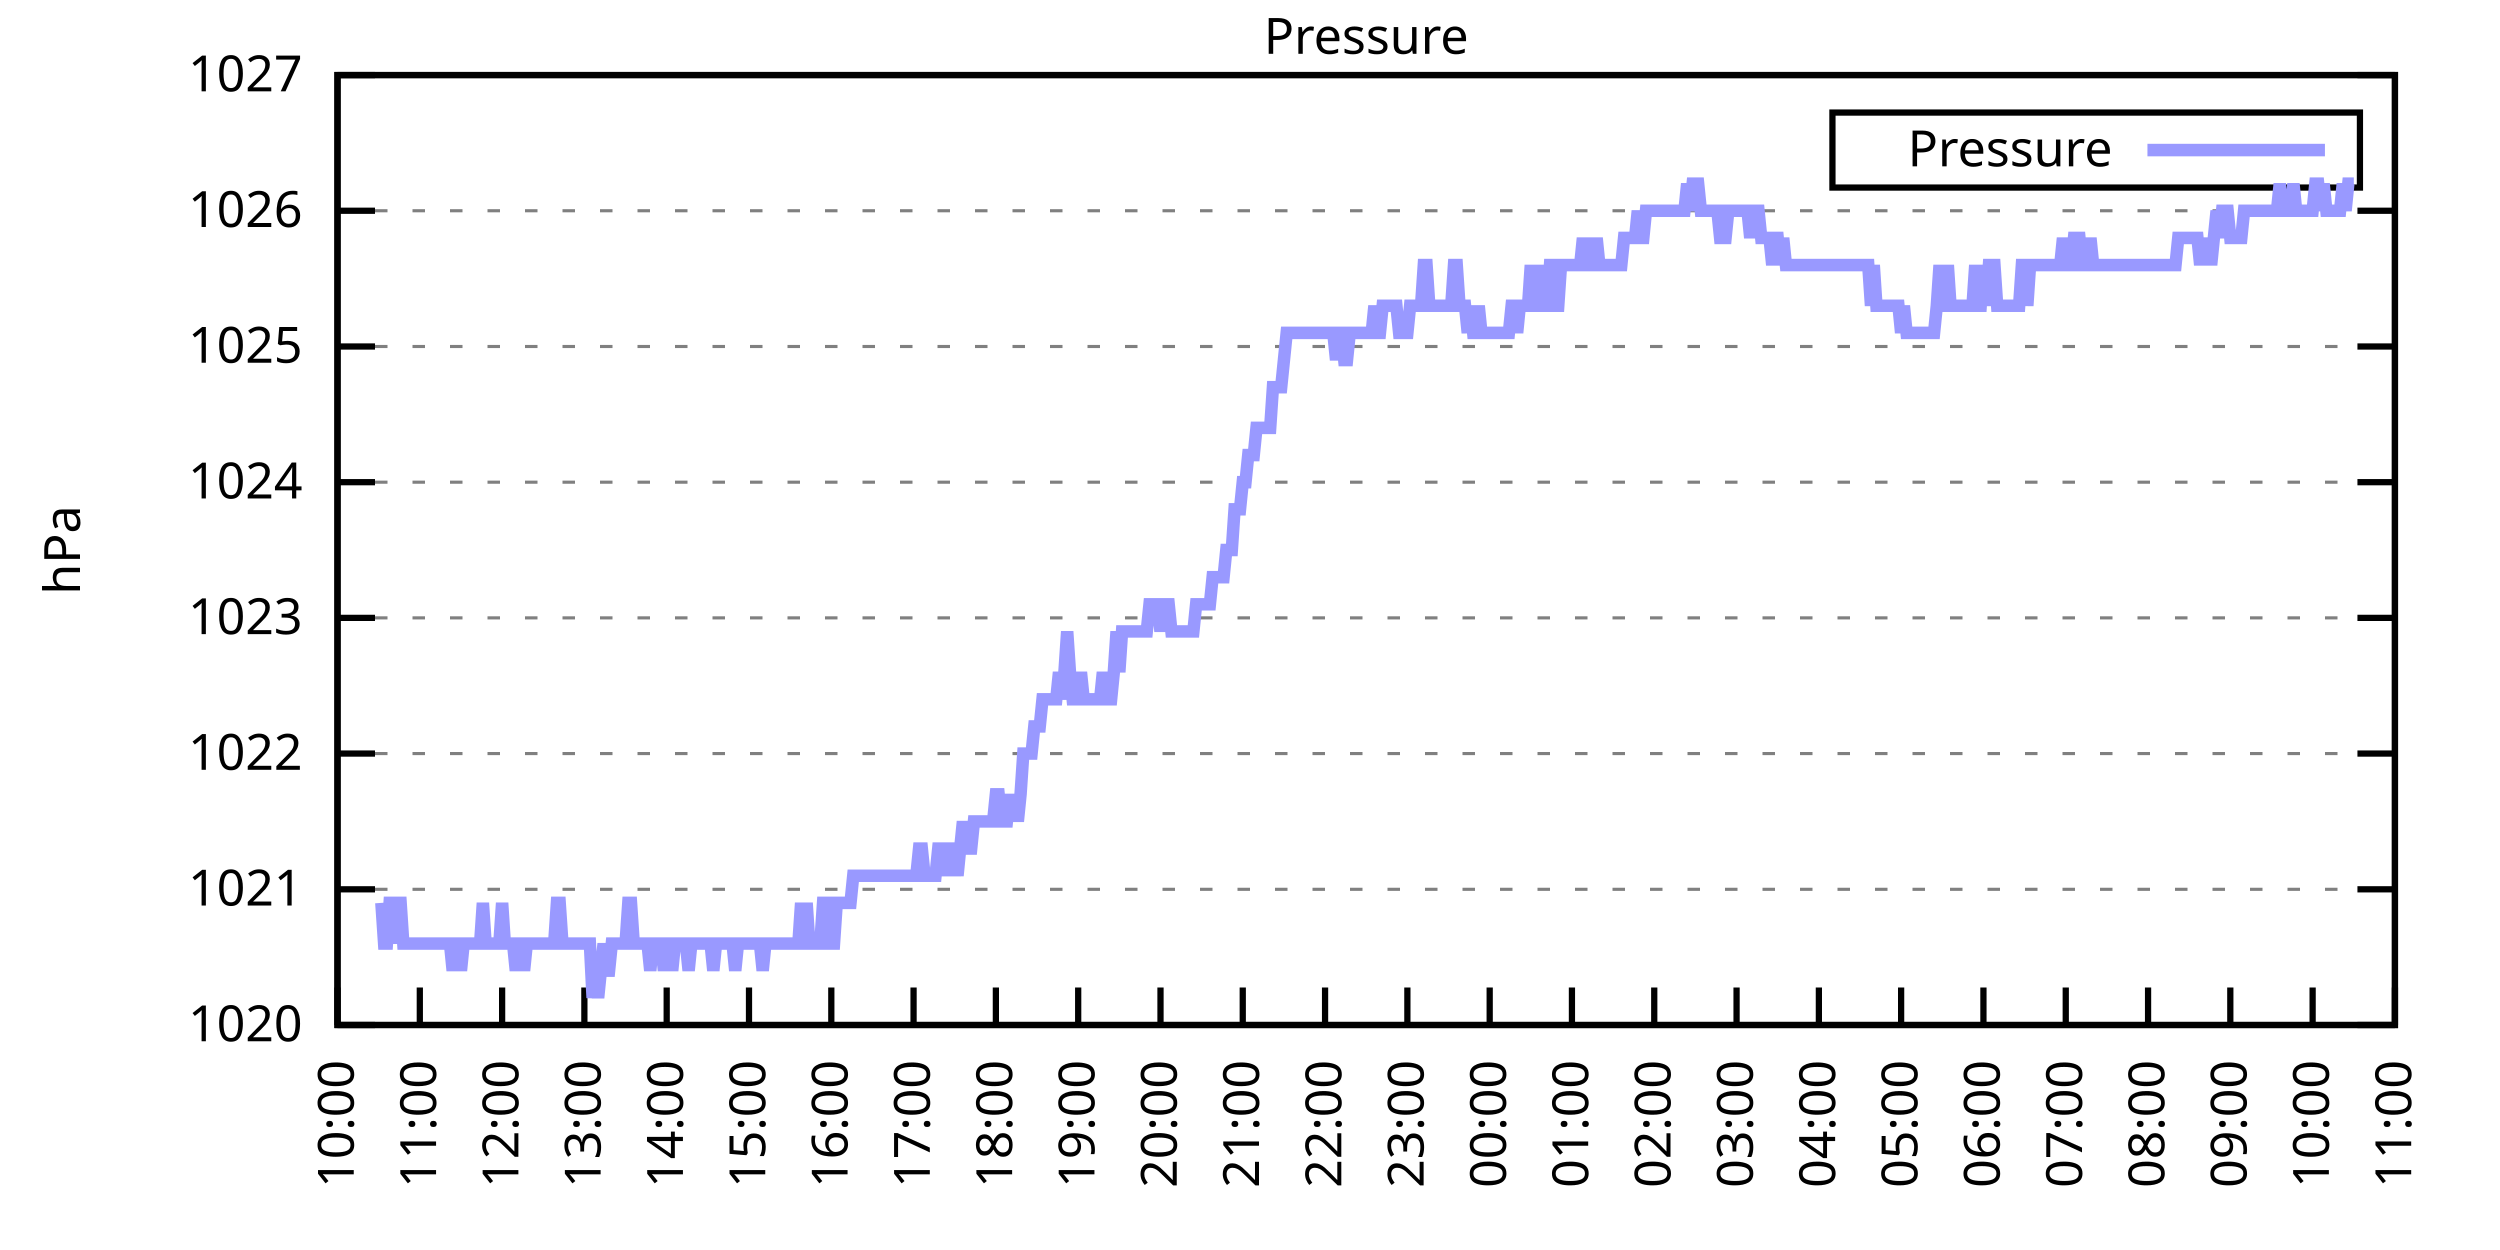
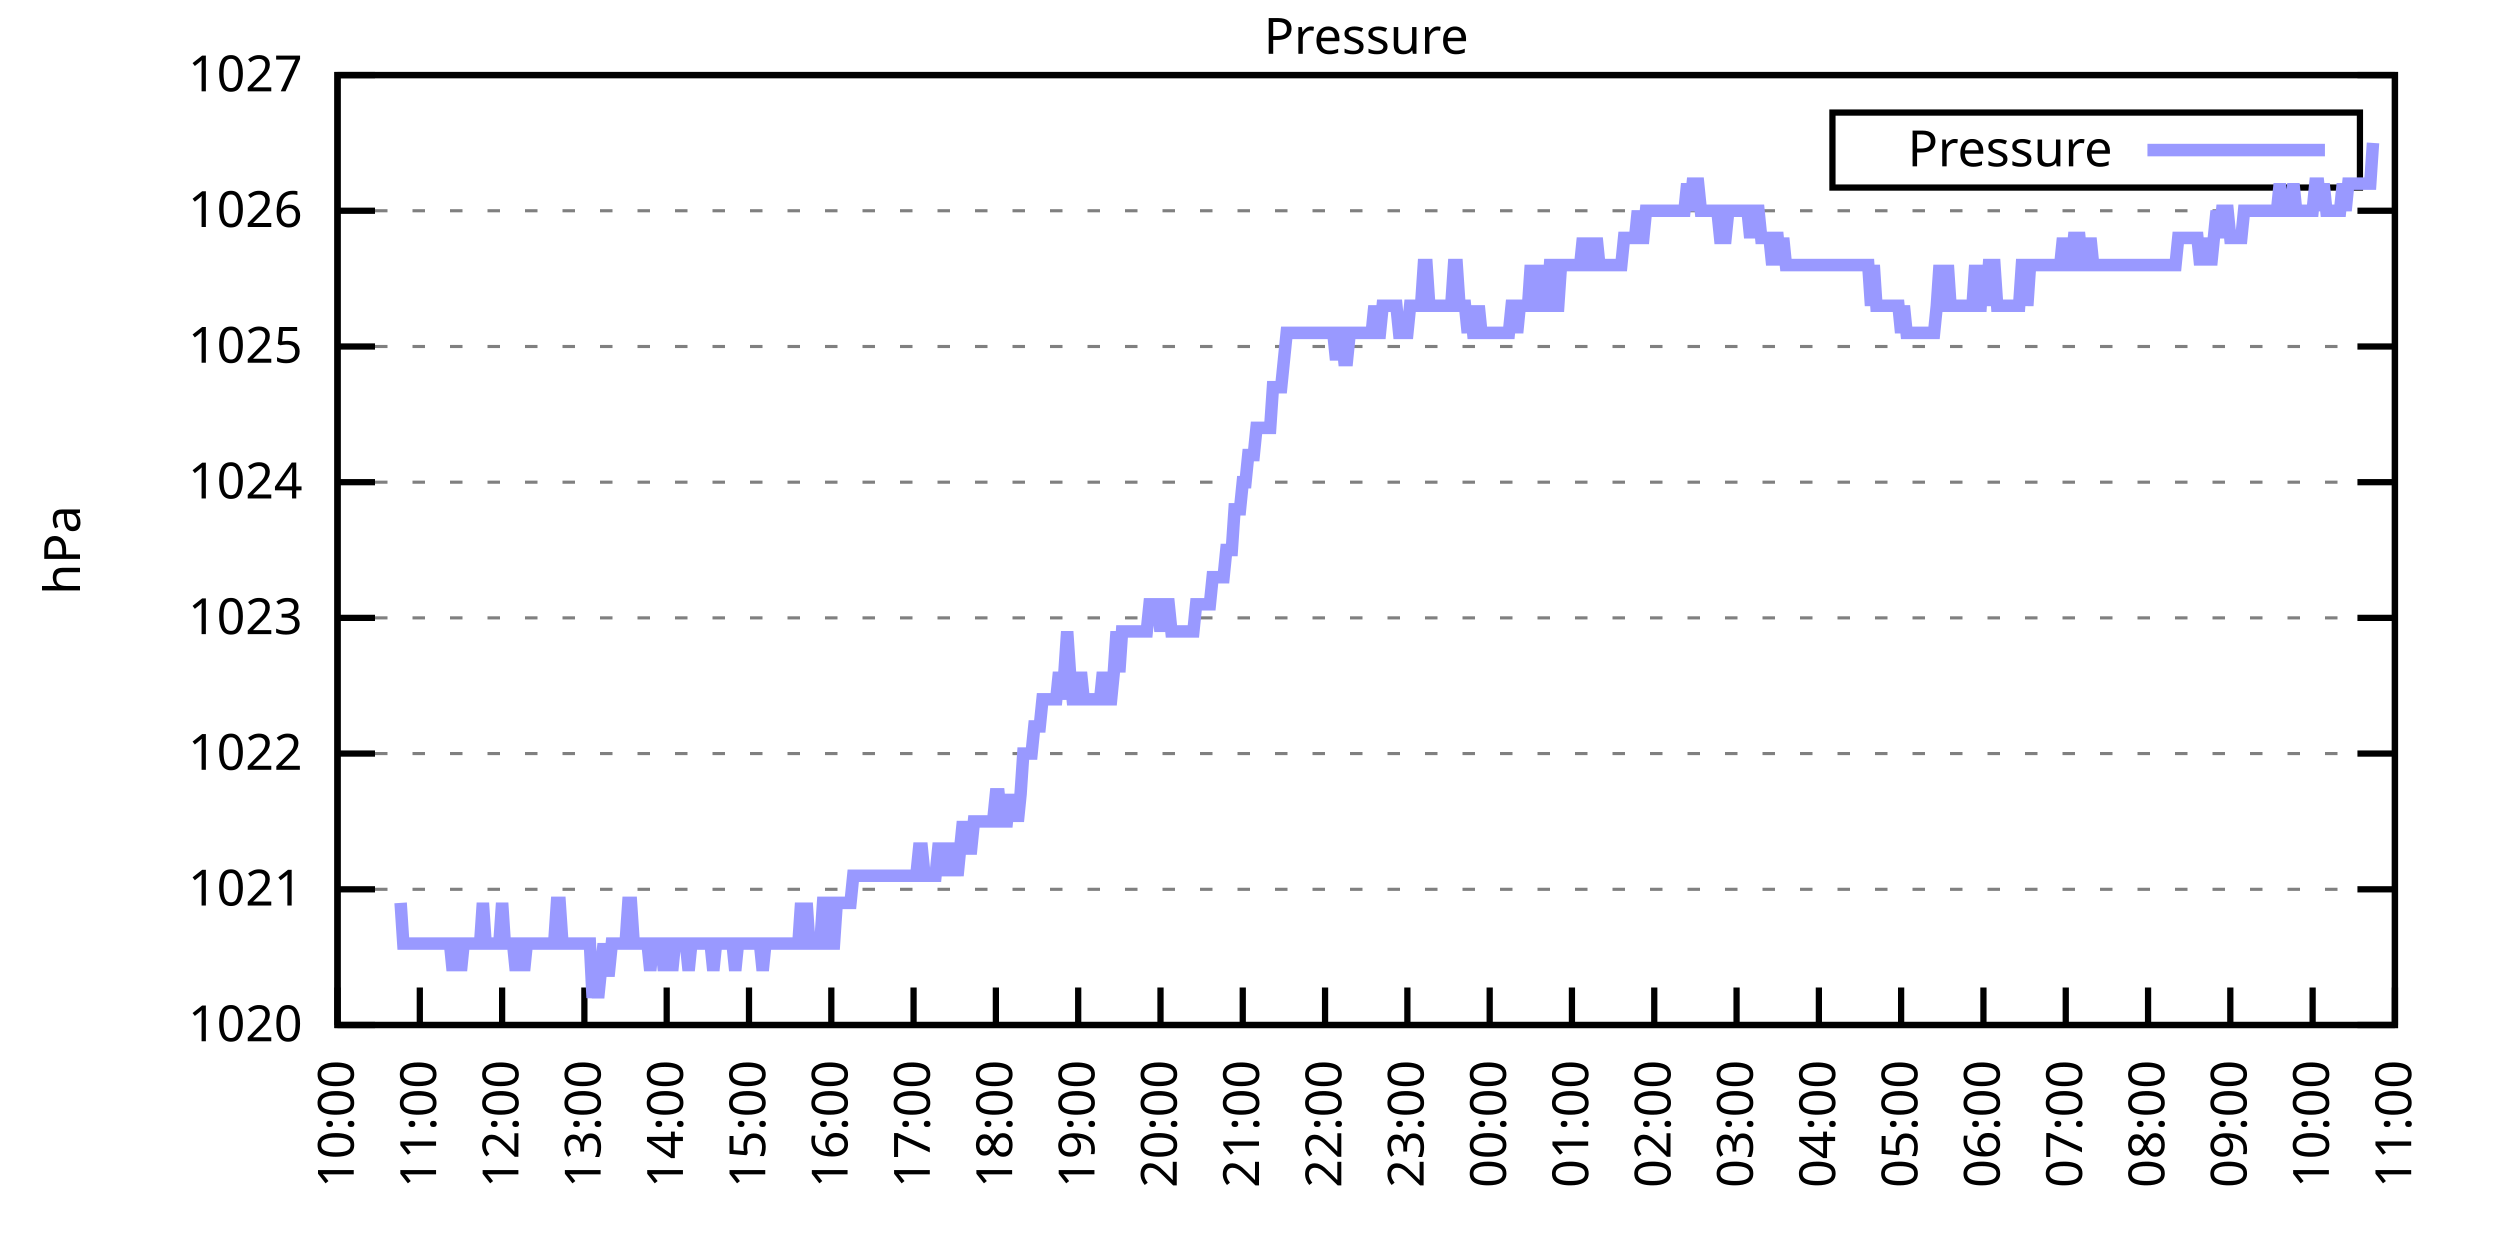
<svg xmlns="http://www.w3.org/2000/svg" xmlns:xlink="http://www.w3.org/1999/xlink" width="400" height="200" viewBox="0 0 400 200">
  <g id="gnuplot_canvas">
    <rect x="0" y="0" width="400" height="200" fill="none" />
    <defs>
      <circle id="gpDot" r="0.5" stroke-width="0.5" stroke="currentColor" />
      <path id="gpPt0" stroke-width="0.333" stroke="currentColor" d="M-1,0 h2 M0,-1 v2" />
      <path id="gpPt1" stroke-width="0.333" stroke="currentColor" d="M-1,-1 L1,1 M1,-1 L-1,1" />
      <path id="gpPt2" stroke-width="0.333" stroke="currentColor" d="M-1,0 L1,0 M0,-1 L0,1 M-1,-1 L1,1 M-1,1 L1,-1" />
      <rect id="gpPt3" stroke-width="0.333" stroke="currentColor" x="-1" y="-1" width="2" height="2" />
      <rect id="gpPt4" stroke-width="0.333" stroke="currentColor" fill="currentColor" x="-1" y="-1" width="2" height="2" />
      <circle id="gpPt5" stroke-width="0.333" stroke="currentColor" cx="0" cy="0" r="1" />
      <use xlink:href="#gpPt5" id="gpPt6" fill="currentColor" stroke="none" />
      <path id="gpPt7" stroke-width="0.333" stroke="currentColor" d="M0,-1.33 L-1.33,0.67 L1.33,0.67 z" />
      <use xlink:href="#gpPt7" id="gpPt8" fill="currentColor" stroke="none" />
      <use xlink:href="#gpPt7" id="gpPt9" stroke="currentColor" transform="rotate(180)" />
      <use xlink:href="#gpPt9" id="gpPt10" fill="currentColor" stroke="none" />
      <use xlink:href="#gpPt3" id="gpPt11" stroke="currentColor" transform="rotate(45)" />
      <use xlink:href="#gpPt11" id="gpPt12" fill="currentColor" stroke="none" />
      <path id="gpPt13" stroke-width="0.333" stroke="currentColor" d="M0,1.330 L1.265,0.411 L0.782,-1.067 L-0.782,-1.076 L-1.265,0.411 z" />
      <use xlink:href="#gpPt13" id="gpPt14" fill="currentColor" stroke="none" />
      <filter id="textbox" filterUnits="objectBoundingBox" x="0" y="0" height="1" width="1">
        <feFlood flood-color="white" flood-opacity="1" result="bgnd" />
        <feComposite in="SourceGraphic" in2="bgnd" operator="atop" />
      </filter>
      <filter id="greybox" filterUnits="objectBoundingBox" x="0" y="0" height="1" width="1">
        <feFlood flood-color="lightgrey" flood-opacity="1" result="grey" />
        <feComposite in="SourceGraphic" in2="grey" operator="atop" />
      </filter>
    </defs>
    <g fill="none" color="white" stroke="currentColor" stroke-width="1.00" stroke-linecap="butt" stroke-linejoin="miter">
</g>
    <g fill="none" color="black" stroke="currentColor" stroke-width="1.00" stroke-linecap="butt" stroke-linejoin="miter">
      <g stroke="none" shape-rendering="crispEdges">
        <polygon fill="rgb(255, 255, 255)" points="54.00,164.00 383.18,164.00 383.18,12.02 54.00,12.02 " />
      </g>
    </g>
    <g fill="none" color="black" stroke="currentColor" stroke-width="1.00" stroke-linecap="butt" stroke-linejoin="miter">
</g>
    <g fill="none" color="black" stroke="black" stroke-width="0.50" stroke-linecap="butt" stroke-linejoin="miter">
</g>
    <g fill="none" color="gray" stroke="currentColor" stroke-width="0.50" stroke-linecap="butt" stroke-linejoin="miter">
      <path stroke="gray" stroke-dasharray="2,4" class="gridline" d="M54.00,164.00 L383.19,164.00  " />
    </g>
    <g fill="none" color="gray" stroke="gray" stroke-width="1.00" stroke-linecap="butt" stroke-linejoin="miter">
</g>
    <g fill="none" color="black" stroke="currentColor" stroke-width="1.00" stroke-linecap="butt" stroke-linejoin="miter">
      <path stroke="black" d="M54.00,164.00 L60.00,164.00 M383.19,164.00 L377.19,164.00  " />
      <g transform="translate(48.40,166.60)" stroke="none" fill="black" font-family="Sans" font-size="8.00" text-anchor="end">
        <text>
          <tspan font-family="Sans"> 1020</tspan>
        </text>
      </g>
    </g>
    <g fill="none" color="black" stroke="currentColor" stroke-width="1.00" stroke-linecap="butt" stroke-linejoin="miter">
</g>
    <g fill="none" color="black" stroke="black" stroke-width="0.50" stroke-linecap="butt" stroke-linejoin="miter">
</g>
    <g fill="none" color="gray" stroke="currentColor" stroke-width="0.50" stroke-linecap="butt" stroke-linejoin="miter">
      <path stroke="gray" stroke-dasharray="2,4" class="gridline" d="M54.00,142.29 L383.19,142.29  " />
    </g>
    <g fill="none" color="gray" stroke="gray" stroke-width="1.00" stroke-linecap="butt" stroke-linejoin="miter">
</g>
    <g fill="none" color="black" stroke="currentColor" stroke-width="1.00" stroke-linecap="butt" stroke-linejoin="miter">
      <path stroke="black" d="M54.00,142.29 L60.00,142.29 M383.19,142.29 L377.19,142.29  " />
      <g transform="translate(48.40,144.89)" stroke="none" fill="black" font-family="Sans" font-size="8.00" text-anchor="end">
        <text>
          <tspan font-family="Sans"> 1021</tspan>
        </text>
      </g>
    </g>
    <g fill="none" color="black" stroke="currentColor" stroke-width="1.00" stroke-linecap="butt" stroke-linejoin="miter">
</g>
    <g fill="none" color="black" stroke="black" stroke-width="0.50" stroke-linecap="butt" stroke-linejoin="miter">
</g>
    <g fill="none" color="gray" stroke="currentColor" stroke-width="0.50" stroke-linecap="butt" stroke-linejoin="miter">
      <path stroke="gray" stroke-dasharray="2,4" class="gridline" d="M54.00,120.57 L383.19,120.57  " />
    </g>
    <g fill="none" color="gray" stroke="gray" stroke-width="1.00" stroke-linecap="butt" stroke-linejoin="miter">
</g>
    <g fill="none" color="black" stroke="currentColor" stroke-width="1.00" stroke-linecap="butt" stroke-linejoin="miter">
      <path stroke="black" d="M54.00,120.57 L60.00,120.57 M383.19,120.57 L377.19,120.57  " />
      <g transform="translate(48.40,123.17)" stroke="none" fill="black" font-family="Sans" font-size="8.00" text-anchor="end">
        <text>
          <tspan font-family="Sans"> 1022</tspan>
        </text>
      </g>
    </g>
    <g fill="none" color="black" stroke="currentColor" stroke-width="1.00" stroke-linecap="butt" stroke-linejoin="miter">
</g>
    <g fill="none" color="black" stroke="black" stroke-width="0.50" stroke-linecap="butt" stroke-linejoin="miter">
</g>
    <g fill="none" color="gray" stroke="currentColor" stroke-width="0.50" stroke-linecap="butt" stroke-linejoin="miter">
      <path stroke="gray" stroke-dasharray="2,4" class="gridline" d="M54.00,98.86 L383.19,98.86  " />
    </g>
    <g fill="none" color="gray" stroke="gray" stroke-width="1.00" stroke-linecap="butt" stroke-linejoin="miter">
</g>
    <g fill="none" color="black" stroke="currentColor" stroke-width="1.00" stroke-linecap="butt" stroke-linejoin="miter">
      <path stroke="black" d="M54.00,98.86 L60.00,98.86 M383.19,98.86 L377.19,98.86  " />
      <g transform="translate(48.40,101.46)" stroke="none" fill="black" font-family="Sans" font-size="8.00" text-anchor="end">
        <text>
          <tspan font-family="Sans"> 1023</tspan>
        </text>
      </g>
    </g>
    <g fill="none" color="black" stroke="currentColor" stroke-width="1.00" stroke-linecap="butt" stroke-linejoin="miter">
</g>
    <g fill="none" color="black" stroke="black" stroke-width="0.50" stroke-linecap="butt" stroke-linejoin="miter">
</g>
    <g fill="none" color="gray" stroke="currentColor" stroke-width="0.50" stroke-linecap="butt" stroke-linejoin="miter">
      <path stroke="gray" stroke-dasharray="2,4" class="gridline" d="M54.00,77.15 L383.19,77.15  " />
    </g>
    <g fill="none" color="gray" stroke="gray" stroke-width="1.00" stroke-linecap="butt" stroke-linejoin="miter">
</g>
    <g fill="none" color="black" stroke="currentColor" stroke-width="1.00" stroke-linecap="butt" stroke-linejoin="miter">
      <path stroke="black" d="M54.00,77.15 L60.00,77.15 M383.19,77.15 L377.19,77.15  " />
      <g transform="translate(48.40,79.75)" stroke="none" fill="black" font-family="Sans" font-size="8.00" text-anchor="end">
        <text>
          <tspan font-family="Sans"> 1024</tspan>
        </text>
      </g>
    </g>
    <g fill="none" color="black" stroke="currentColor" stroke-width="1.00" stroke-linecap="butt" stroke-linejoin="miter">
</g>
    <g fill="none" color="black" stroke="black" stroke-width="0.50" stroke-linecap="butt" stroke-linejoin="miter">
</g>
    <g fill="none" color="gray" stroke="currentColor" stroke-width="0.50" stroke-linecap="butt" stroke-linejoin="miter">
      <path stroke="gray" stroke-dasharray="2,4" class="gridline" d="M54.00,55.44 L383.19,55.44  " />
    </g>
    <g fill="none" color="gray" stroke="gray" stroke-width="1.00" stroke-linecap="butt" stroke-linejoin="miter">
</g>
    <g fill="none" color="black" stroke="currentColor" stroke-width="1.00" stroke-linecap="butt" stroke-linejoin="miter">
      <path stroke="black" d="M54.00,55.44 L60.00,55.44 M383.19,55.44 L377.19,55.44  " />
      <g transform="translate(48.40,58.04)" stroke="none" fill="black" font-family="Sans" font-size="8.00" text-anchor="end">
        <text>
          <tspan font-family="Sans"> 1025</tspan>
        </text>
      </g>
    </g>
    <g fill="none" color="black" stroke="currentColor" stroke-width="1.00" stroke-linecap="butt" stroke-linejoin="miter">
</g>
    <g fill="none" color="black" stroke="black" stroke-width="0.50" stroke-linecap="butt" stroke-linejoin="miter">
</g>
    <g fill="none" color="gray" stroke="currentColor" stroke-width="0.50" stroke-linecap="butt" stroke-linejoin="miter">
      <path stroke="gray" stroke-dasharray="2,4" class="gridline" d="M54.00,33.72 L383.19,33.72  " />
    </g>
    <g fill="none" color="gray" stroke="gray" stroke-width="1.00" stroke-linecap="butt" stroke-linejoin="miter">
</g>
    <g fill="none" color="black" stroke="currentColor" stroke-width="1.00" stroke-linecap="butt" stroke-linejoin="miter">
      <path stroke="black" d="M54.00,33.72 L60.00,33.72 M383.19,33.72 L377.19,33.72  " />
      <g transform="translate(48.40,36.32)" stroke="none" fill="black" font-family="Sans" font-size="8.00" text-anchor="end">
        <text>
          <tspan font-family="Sans"> 1026</tspan>
        </text>
      </g>
    </g>
    <g fill="none" color="black" stroke="currentColor" stroke-width="1.00" stroke-linecap="butt" stroke-linejoin="miter">
</g>
    <g fill="none" color="black" stroke="black" stroke-width="0.50" stroke-linecap="butt" stroke-linejoin="miter">
</g>
    <g fill="none" color="gray" stroke="currentColor" stroke-width="0.50" stroke-linecap="butt" stroke-linejoin="miter">
      <path stroke="gray" stroke-dasharray="2,4" class="gridline" d="M54.00,12.01 L383.19,12.01  " />
    </g>
    <g fill="none" color="gray" stroke="gray" stroke-width="1.00" stroke-linecap="butt" stroke-linejoin="miter">
</g>
    <g fill="none" color="black" stroke="currentColor" stroke-width="1.00" stroke-linecap="butt" stroke-linejoin="miter">
      <path stroke="black" d="M54.00,12.01 L60.00,12.01 M383.19,12.01 L377.19,12.01  " />
      <g transform="translate(48.40,14.61)" stroke="none" fill="black" font-family="Sans" font-size="8.00" text-anchor="end">
        <text>
          <tspan font-family="Sans"> 1027</tspan>
        </text>
      </g>
    </g>
    <g fill="none" color="black" stroke="currentColor" stroke-width="1.00" stroke-linecap="butt" stroke-linejoin="miter">
      <path stroke="black" d="M54.00,164.00 L54.00,158.00  " />
      <g transform="translate(56.60,169.60) rotate(270.00)" stroke="none" fill="black" font-family="Sans" font-size="8.00" text-anchor="end">
        <text>
          <tspan font-family="Sans">10:00</tspan>
        </text>
      </g>
    </g>
    <g fill="none" color="black" stroke="currentColor" stroke-width="1.00" stroke-linecap="butt" stroke-linejoin="miter">
      <path stroke="black" d="M67.17,164.00 L67.17,158.00  " />
      <g transform="translate(69.77,169.60) rotate(270.00)" stroke="none" fill="black" font-family="Sans" font-size="8.00" text-anchor="end">
        <text>
          <tspan font-family="Sans">11:00</tspan>
        </text>
      </g>
    </g>
    <g fill="none" color="black" stroke="currentColor" stroke-width="1.00" stroke-linecap="butt" stroke-linejoin="miter">
      <path stroke="black" d="M80.34,164.00 L80.34,158.00  " />
      <g transform="translate(82.94,169.60) rotate(270.00)" stroke="none" fill="black" font-family="Sans" font-size="8.00" text-anchor="end">
        <text>
          <tspan font-family="Sans">12:00</tspan>
        </text>
      </g>
    </g>
    <g fill="none" color="black" stroke="currentColor" stroke-width="1.00" stroke-linecap="butt" stroke-linejoin="miter">
      <path stroke="black" d="M93.50,164.00 L93.50,158.00  " />
      <g transform="translate(96.10,169.60) rotate(270.00)" stroke="none" fill="black" font-family="Sans" font-size="8.00" text-anchor="end">
        <text>
          <tspan font-family="Sans">13:00</tspan>
        </text>
      </g>
    </g>
    <g fill="none" color="black" stroke="currentColor" stroke-width="1.00" stroke-linecap="butt" stroke-linejoin="miter">
      <path stroke="black" d="M106.67,164.00 L106.67,158.00  " />
      <g transform="translate(109.27,169.60) rotate(270.00)" stroke="none" fill="black" font-family="Sans" font-size="8.00" text-anchor="end">
        <text>
          <tspan font-family="Sans">14:00</tspan>
        </text>
      </g>
    </g>
    <g fill="none" color="black" stroke="currentColor" stroke-width="1.00" stroke-linecap="butt" stroke-linejoin="miter">
      <path stroke="black" d="M119.84,164.00 L119.84,158.00  " />
      <g transform="translate(122.44,169.60) rotate(270.00)" stroke="none" fill="black" font-family="Sans" font-size="8.00" text-anchor="end">
        <text>
          <tspan font-family="Sans">15:00</tspan>
        </text>
      </g>
    </g>
    <g fill="none" color="black" stroke="currentColor" stroke-width="1.00" stroke-linecap="butt" stroke-linejoin="miter">
      <path stroke="black" d="M133.01,164.00 L133.01,158.00  " />
      <g transform="translate(135.61,169.60) rotate(270.00)" stroke="none" fill="black" font-family="Sans" font-size="8.00" text-anchor="end">
        <text>
          <tspan font-family="Sans">16:00</tspan>
        </text>
      </g>
    </g>
    <g fill="none" color="black" stroke="currentColor" stroke-width="1.00" stroke-linecap="butt" stroke-linejoin="miter">
      <path stroke="black" d="M146.17,164.00 L146.17,158.00  " />
      <g transform="translate(148.77,169.60) rotate(270.00)" stroke="none" fill="black" font-family="Sans" font-size="8.00" text-anchor="end">
        <text>
          <tspan font-family="Sans">17:00</tspan>
        </text>
      </g>
    </g>
    <g fill="none" color="black" stroke="currentColor" stroke-width="1.00" stroke-linecap="butt" stroke-linejoin="miter">
      <path stroke="black" d="M159.34,164.00 L159.34,158.00  " />
      <g transform="translate(161.94,169.60) rotate(270.00)" stroke="none" fill="black" font-family="Sans" font-size="8.00" text-anchor="end">
        <text>
          <tspan font-family="Sans">18:00</tspan>
        </text>
      </g>
    </g>
    <g fill="none" color="black" stroke="currentColor" stroke-width="1.00" stroke-linecap="butt" stroke-linejoin="miter">
      <path stroke="black" d="M172.51,164.00 L172.51,158.00  " />
      <g transform="translate(175.11,169.60) rotate(270.00)" stroke="none" fill="black" font-family="Sans" font-size="8.00" text-anchor="end">
        <text>
          <tspan font-family="Sans">19:00</tspan>
        </text>
      </g>
    </g>
    <g fill="none" color="black" stroke="currentColor" stroke-width="1.00" stroke-linecap="butt" stroke-linejoin="miter">
      <path stroke="black" d="M185.68,164.00 L185.68,158.00  " />
      <g transform="translate(188.28,169.60) rotate(270.00)" stroke="none" fill="black" font-family="Sans" font-size="8.00" text-anchor="end">
        <text>
          <tspan font-family="Sans">20:00</tspan>
        </text>
      </g>
    </g>
    <g fill="none" color="black" stroke="currentColor" stroke-width="1.00" stroke-linecap="butt" stroke-linejoin="miter">
      <path stroke="black" d="M198.84,164.00 L198.84,158.00  " />
      <g transform="translate(201.44,169.60) rotate(270.00)" stroke="none" fill="black" font-family="Sans" font-size="8.00" text-anchor="end">
        <text>
          <tspan font-family="Sans">21:00</tspan>
        </text>
      </g>
    </g>
    <g fill="none" color="black" stroke="currentColor" stroke-width="1.00" stroke-linecap="butt" stroke-linejoin="miter">
      <path stroke="black" d="M212.01,164.00 L212.01,158.00  " />
      <g transform="translate(214.61,169.60) rotate(270.00)" stroke="none" fill="black" font-family="Sans" font-size="8.00" text-anchor="end">
        <text>
          <tspan font-family="Sans">22:00</tspan>
        </text>
      </g>
    </g>
    <g fill="none" color="black" stroke="currentColor" stroke-width="1.00" stroke-linecap="butt" stroke-linejoin="miter">
      <path stroke="black" d="M225.18,164.00 L225.18,158.00  " />
      <g transform="translate(227.78,169.60) rotate(270.00)" stroke="none" fill="black" font-family="Sans" font-size="8.00" text-anchor="end">
        <text>
          <tspan font-family="Sans">23:00</tspan>
        </text>
      </g>
    </g>
    <g fill="none" color="black" stroke="currentColor" stroke-width="1.00" stroke-linecap="butt" stroke-linejoin="miter">
      <path stroke="black" d="M238.35,164.00 L238.35,158.00  " />
      <g transform="translate(240.95,169.60) rotate(270.00)" stroke="none" fill="black" font-family="Sans" font-size="8.00" text-anchor="end">
        <text>
          <tspan font-family="Sans">00:00</tspan>
        </text>
      </g>
    </g>
    <g fill="none" color="black" stroke="currentColor" stroke-width="1.00" stroke-linecap="butt" stroke-linejoin="miter">
      <path stroke="black" d="M251.51,164.00 L251.51,158.00  " />
      <g transform="translate(254.11,169.60) rotate(270.00)" stroke="none" fill="black" font-family="Sans" font-size="8.00" text-anchor="end">
        <text>
          <tspan font-family="Sans">01:00</tspan>
        </text>
      </g>
    </g>
    <g fill="none" color="black" stroke="currentColor" stroke-width="1.00" stroke-linecap="butt" stroke-linejoin="miter">
      <path stroke="black" d="M264.68,164.00 L264.68,158.00  " />
      <g transform="translate(267.28,169.60) rotate(270.00)" stroke="none" fill="black" font-family="Sans" font-size="8.00" text-anchor="end">
        <text>
          <tspan font-family="Sans">02:00</tspan>
        </text>
      </g>
    </g>
    <g fill="none" color="black" stroke="currentColor" stroke-width="1.00" stroke-linecap="butt" stroke-linejoin="miter">
      <path stroke="black" d="M277.85,164.00 L277.85,158.00  " />
      <g transform="translate(280.45,169.60) rotate(270.00)" stroke="none" fill="black" font-family="Sans" font-size="8.00" text-anchor="end">
        <text>
          <tspan font-family="Sans">03:00</tspan>
        </text>
      </g>
    </g>
    <g fill="none" color="black" stroke="currentColor" stroke-width="1.00" stroke-linecap="butt" stroke-linejoin="miter">
      <path stroke="black" d="M291.02,164.00 L291.02,158.00  " />
      <g transform="translate(293.62,169.60) rotate(270.00)" stroke="none" fill="black" font-family="Sans" font-size="8.00" text-anchor="end">
        <text>
          <tspan font-family="Sans">04:00</tspan>
        </text>
      </g>
    </g>
    <g fill="none" color="black" stroke="currentColor" stroke-width="1.00" stroke-linecap="butt" stroke-linejoin="miter">
      <path stroke="black" d="M304.18,164.00 L304.18,158.00  " />
      <g transform="translate(306.78,169.60) rotate(270.00)" stroke="none" fill="black" font-family="Sans" font-size="8.00" text-anchor="end">
        <text>
          <tspan font-family="Sans">05:00</tspan>
        </text>
      </g>
    </g>
    <g fill="none" color="black" stroke="currentColor" stroke-width="1.00" stroke-linecap="butt" stroke-linejoin="miter">
      <path stroke="black" d="M317.35,164.00 L317.35,158.00  " />
      <g transform="translate(319.95,169.60) rotate(270.00)" stroke="none" fill="black" font-family="Sans" font-size="8.00" text-anchor="end">
        <text>
          <tspan font-family="Sans">06:00</tspan>
        </text>
      </g>
    </g>
    <g fill="none" color="black" stroke="currentColor" stroke-width="1.00" stroke-linecap="butt" stroke-linejoin="miter">
      <path stroke="black" d="M330.52,164.00 L330.52,158.00  " />
      <g transform="translate(333.12,169.60) rotate(270.00)" stroke="none" fill="black" font-family="Sans" font-size="8.00" text-anchor="end">
        <text>
          <tspan font-family="Sans">07:00</tspan>
        </text>
      </g>
    </g>
    <g fill="none" color="black" stroke="currentColor" stroke-width="1.00" stroke-linecap="butt" stroke-linejoin="miter">
      <path stroke="black" d="M343.69,164.00 L343.69,158.00  " />
      <g transform="translate(346.29,169.60) rotate(270.00)" stroke="none" fill="black" font-family="Sans" font-size="8.00" text-anchor="end">
        <text>
          <tspan font-family="Sans">08:00</tspan>
        </text>
      </g>
    </g>
    <g fill="none" color="black" stroke="currentColor" stroke-width="1.00" stroke-linecap="butt" stroke-linejoin="miter">
      <path stroke="black" d="M356.85,164.00 L356.85,158.00  " />
      <g transform="translate(359.45,169.60) rotate(270.00)" stroke="none" fill="black" font-family="Sans" font-size="8.00" text-anchor="end">
        <text>
          <tspan font-family="Sans">09:00</tspan>
        </text>
      </g>
    </g>
    <g fill="none" color="black" stroke="currentColor" stroke-width="1.00" stroke-linecap="butt" stroke-linejoin="miter">
      <path stroke="black" d="M370.02,164.00 L370.02,158.00  " />
      <g transform="translate(372.62,169.60) rotate(270.00)" stroke="none" fill="black" font-family="Sans" font-size="8.00" text-anchor="end">
        <text>
          <tspan font-family="Sans">10:00</tspan>
        </text>
      </g>
    </g>
    <g fill="none" color="black" stroke="currentColor" stroke-width="1.00" stroke-linecap="butt" stroke-linejoin="miter">
      <path stroke="black" d="M383.19,164.00 L383.19,158.00  " />
      <g transform="translate(385.79,169.60) rotate(270.00)" stroke="none" fill="black" font-family="Sans" font-size="8.00" text-anchor="end">
        <text>
          <tspan font-family="Sans">11:00</tspan>
        </text>
      </g>
    </g>
    <g fill="none" color="black" stroke="currentColor" stroke-width="1.00" stroke-linecap="butt" stroke-linejoin="miter">
</g>
    <g fill="none" color="black" stroke="currentColor" stroke-width="1.00" stroke-linecap="butt" stroke-linejoin="miter">
      <path stroke="black" d="M54.00,12.01 L54.00,164.00 L383.19,164.00 L383.19,12.01 L54.00,12.01 Z  " />
    </g>
    <g fill="none" color="black" stroke="currentColor" stroke-width="1.00" stroke-linecap="butt" stroke-linejoin="miter">
</g>
    <g fill="none" color="black" stroke="currentColor" stroke-width="1.00" stroke-linecap="butt" stroke-linejoin="miter">
      <path stroke="black" d="M293.19,30.01 L293.19,18.01 L377.59,18.01 L377.59,30.01 L293.19,30.01 Z  " />
    </g>
    <g id="Pressure_plot_1">
      <g fill="none" color="white" stroke="black" stroke-width="2.00" stroke-linecap="butt" stroke-linejoin="miter">
</g>
      <g fill="none" color="black" stroke="currentColor" stroke-width="2.00" stroke-linecap="butt" stroke-linejoin="miter">
        <g transform="translate(337.99,26.61)" stroke="none" fill="black" font-family="Sans" font-size="8.00" text-anchor="end">
          <text>
            <tspan font-family="Sans">Pressure</tspan>
          </text>
        </g>
      </g>
      <g fill="none" color="black" stroke="currentColor" stroke-width="2.00" stroke-linecap="butt" stroke-linejoin="miter">
-         <path stroke="rgb(153, 153, 255)" d="M343.59,24.01 L371.99,24.01 M61.02,144.46 L61.46,150.97 L61.90,150.97 L62.34,144.46 L62.78,144.46 L63.22,150.97   L63.66,144.46 L64.10,144.46 L64.53,150.97 L64.97,150.97 L65.41,150.97 L65.85,150.97 L66.29,150.97 L66.73,150.97   L67.17,150.97 L67.61,150.97 L68.05,150.97 L68.48,150.97 L68.92,150.97 L69.36,150.97 L69.80,150.97 L70.24,150.97   L70.68,150.97 L71.12,150.97 L71.56,150.97 L72.00,150.97 L72.43,155.31 L72.87,150.97 L73.31,150.97 L73.75,155.31   L74.19,150.97 L74.63,150.97 L75.07,150.97 L75.51,150.97 L75.95,150.97 L76.38,150.97 L76.82,150.97 L77.26,144.46   L77.70,150.97 L78.14,150.97 L78.58,150.97 L79.02,150.97 L79.46,150.97 L79.90,150.97 L80.34,144.46 L80.77,150.97   L81.21,150.97 L81.65,150.97 L82.09,150.97 L82.53,155.31 L82.97,150.97 L83.41,150.97 L83.85,155.31 L84.29,150.97   L84.72,150.97 L85.16,150.97 L85.60,150.97 L86.04,150.97 L86.48,150.97 L86.92,150.97 L87.36,150.97 L87.80,150.97   L88.24,150.97 L88.67,150.97 L89.11,144.46 L89.55,144.46 L89.99,150.97 L90.43,150.97 L90.87,150.97 L91.31,150.97   L91.75,150.97 L92.19,150.97 L92.62,150.97 L93.06,150.97 L93.50,150.97 L93.94,150.97 L94.38,150.97 L94.82,159.66   L95.26,155.31 L95.70,159.66 L96.14,155.31 L96.58,150.97 L97.01,155.31 L97.45,155.31 L97.89,150.97 L98.33,150.97   L98.77,150.97 L99.21,150.97 L99.65,150.97 L100.09,150.97 L100.53,144.46 L100.96,144.46 L101.40,150.97 L101.84,150.97   L102.28,150.97 L102.72,150.97 L103.16,150.97 L103.60,150.97 L104.04,155.31 L104.48,150.97 L104.91,150.97 L105.35,150.97   L105.79,150.97 L106.23,155.31 L106.67,150.97 L107.11,150.97 L107.55,155.31 L107.99,150.97 L108.43,150.97 L108.87,150.97   L109.30,150.97 L109.74,150.97 L110.18,155.31 L110.62,150.97 L111.06,150.97 L111.50,150.97 L111.94,150.97 L112.38,150.97   L112.82,150.97 L113.25,150.97 L113.69,150.97 L114.13,155.31 L114.57,150.97 L115.01,150.97 L115.45,150.97 L115.89,150.97   L116.33,150.97 L116.77,150.97 L117.20,150.97 L117.64,155.31 L118.08,150.97 L118.52,150.97 L118.96,150.97 L119.40,150.97   L119.84,150.97 L120.28,150.97 L120.72,150.97 L121.15,150.97 L121.59,150.97 L122.03,155.31 L122.47,150.97 L122.91,150.97   L123.35,150.97 L123.79,150.97 L124.23,150.97 L124.67,150.97 L125.11,150.97 L125.54,150.97 L125.98,150.97 L126.42,150.97   L126.86,150.97 L127.30,150.97 L127.74,150.97 L128.18,144.46 L128.62,150.97 L129.06,144.46 L129.49,150.97 L129.93,150.97   L130.37,150.97 L130.81,150.97 L131.25,150.97 L131.69,144.46 L132.13,144.46 L132.57,150.97 L133.01,150.97 L133.44,150.97   L133.88,144.46 L134.32,144.46 L134.76,144.46 L135.20,144.46 L135.64,144.46 L136.08,144.46 L136.52,140.12 L136.96,140.12   L137.39,140.12 L137.83,140.12 L138.27,140.12 L138.71,140.12 L139.15,140.12 L139.59,140.12 L140.03,140.12 L140.47,140.12   L140.91,140.12 L141.35,140.12 L141.78,140.12 L142.22,140.12 L142.66,140.12 L143.10,140.12 L143.54,140.12 L143.98,140.12   L144.42,140.12 L144.86,140.12 L145.30,140.12 L145.73,140.12 L146.17,140.12 L146.61,140.12 L147.05,135.77 L147.49,135.77   L147.93,140.12 L148.37,140.12 L148.81,140.12 L149.25,140.12 L149.68,140.12 L150.12,135.77 L150.56,135.77 L151.00,140.12   L151.44,135.77 L151.88,140.12 L152.32,135.77 L152.76,135.77 L153.20,140.12 L153.63,135.77 L154.07,131.43 L154.51,135.77   L154.95,135.77 L155.39,135.77 L155.83,131.43 L156.27,131.43 L156.71,131.43 L157.15,131.43 L157.59,131.43 L158.02,131.43   L158.46,131.43 L158.90,131.43 L159.34,127.09 L159.78,127.09 L160.22,131.43 L160.66,131.43 L161.10,131.43 L161.54,127.09   L161.97,131.43 L162.41,127.09 L162.85,131.43 L163.29,127.09 L163.73,120.57 L164.17,120.57 L164.61,120.57 L165.05,120.57   L165.49,116.23 L165.92,116.23 L166.36,116.23 L166.80,111.89 L167.24,111.89 L167.68,111.89 L168.12,111.89 L168.56,111.89   L169.00,111.89 L169.44,107.55 L169.87,111.89 L170.31,107.55 L170.75,101.03 L171.19,107.55 L171.63,111.89 L172.07,111.89   L172.51,111.89 L172.95,107.55 L173.39,111.89 L173.83,111.89 L174.26,111.89 L174.70,111.89 L175.14,111.89 L175.58,111.89   L176.02,111.89 L176.46,107.55 L176.90,111.89 L177.34,111.89 L177.78,111.89 L178.21,107.55 L178.65,101.03 L179.09,107.55   L179.53,101.03 L179.97,101.03 L180.41,101.03 L180.85,101.03 L181.29,101.03 L181.73,101.03 L182.16,101.03 L182.60,101.03   L183.04,101.03 L183.48,101.03 L183.92,96.69 L184.36,96.69 L184.80,96.69 L185.24,96.69 L185.68,101.03 L186.11,96.69   L186.55,96.69 L186.99,96.69 L187.43,101.03 L187.87,101.03 L188.31,101.03 L188.75,101.03 L189.19,101.03 L189.63,101.03   L190.07,101.03 L190.50,101.03 L190.94,101.03 L191.38,96.69 L191.82,96.69 L192.26,96.69 L192.70,96.69 L193.14,96.69   L193.58,96.69 L194.02,92.35 L194.45,92.35 L194.89,92.35 L195.33,92.35 L195.77,92.35 L196.21,88.00 L196.65,88.00   L197.09,88.00 L197.53,81.49 L197.97,81.49 L198.40,81.49 L198.84,77.15 L199.28,77.15 L199.72,72.81 L200.16,72.81   L200.60,72.81 L201.04,68.46 L201.48,68.46 L201.92,68.46 L202.35,68.46 L202.79,68.46 L203.23,68.46 L203.67,61.95   L204.11,61.95 L204.55,61.95 L204.99,61.95 L205.43,57.61 L205.87,53.26 L206.31,53.26 L206.74,53.26 L207.18,53.26   L207.62,53.26 L208.06,53.26 L208.50,53.26 L208.94,53.26 L209.38,53.26 L209.82,53.26 L210.26,53.26 L210.69,53.26   L211.13,53.26 L211.57,53.26 L212.01,53.26 L212.45,53.26 L212.89,53.26 L213.33,53.26 L213.77,57.61 L214.21,53.26   L214.64,53.26 L215.08,57.61 L215.52,57.61 L215.96,53.26 L216.40,53.26 L216.84,53.26 L217.28,53.26 L217.72,53.26   L218.16,53.26 L218.60,53.26 L219.03,53.26 L219.47,53.26 L219.91,48.92 L220.35,53.26 L220.79,53.26 L221.23,48.92   L221.67,48.92 L222.11,48.92 L222.55,48.92 L222.98,48.92 L223.42,48.92 L223.86,53.26 L224.30,53.26 L224.74,53.26   L225.18,53.26 L225.62,48.92 L226.06,48.92 L226.50,48.92 L226.93,48.92 L227.37,48.92 L227.81,42.41 L228.25,42.41   L228.69,48.92 L229.13,48.92 L229.57,48.92 L230.01,48.92 L230.45,48.92 L230.88,48.92 L231.32,48.92 L231.76,48.92   L232.20,48.92 L232.64,42.41 L233.08,42.41 L233.52,48.92 L233.96,48.92 L234.40,48.92 L234.84,53.26 L235.27,48.92   L235.71,53.26 L236.15,53.26 L236.59,48.92 L237.03,53.26 L237.47,53.26 L237.91,53.26 L238.35,53.26 L238.79,53.26   L239.22,53.26 L239.66,53.26 L240.10,53.26 L240.54,53.26 L240.98,53.26 L241.42,53.26 L241.86,48.92 L242.30,48.92   L242.74,53.26 L243.17,48.92 L243.61,48.92 L244.05,48.92 L244.49,48.92 L244.93,42.41 L245.37,48.92 L245.81,48.92   L246.25,48.92 L246.69,42.41 L247.12,48.92 L247.56,48.92 L248.00,42.41 L248.44,42.41 L248.88,48.92 L249.32,48.92   L249.76,42.41 L250.20,42.41 L250.64,42.41 L251.08,42.41 L251.51,42.41 L251.95,42.41 L252.39,42.41 L252.83,42.41   L253.27,38.07 L253.71,42.41 L254.15,38.07 L254.59,42.41 L255.03,42.41 L255.46,38.07 L255.90,42.41 L256.34,42.41   L256.78,42.41 L257.22,42.41 L257.66,42.41 L258.10,42.41 L258.54,42.41 L258.98,42.41 L259.41,42.41 L259.85,38.07   L260.29,38.07 L260.73,38.07 L261.17,38.07 L261.61,38.07 L262.05,33.72 L262.49,38.07 L262.93,38.07 L263.36,33.72   L263.80,33.72 L264.24,33.72 L264.68,33.72 L265.12,33.72 L265.56,33.72 L266.00,33.72 L266.44,33.72 L266.88,33.72   L267.32,33.72 L267.75,33.72 L268.19,33.72 L268.63,33.72 L269.07,33.72 L269.51,33.72 L269.95,29.38 L270.39,33.72   L270.83,29.38 L271.27,29.38 L271.70,29.38 L272.14,33.72 L272.58,33.72 L273.02,33.72 L273.46,33.72 L273.90,33.72   L274.34,33.72 L274.78,33.72 L275.22,38.07 L275.65,38.07 L276.09,38.07 L276.53,33.72 L276.97,33.72 L277.41,33.72   L277.85,33.72 L278.29,33.72 L278.73,33.72 L279.17,33.72 L279.60,33.72 L280.04,38.07 L280.48,33.72 L280.92,33.72   L281.36,33.72 L281.80,38.07 L282.24,38.07 L282.68,38.07 L283.12,38.07 L283.56,42.41 L283.99,38.07 L284.43,38.07   L284.87,42.41 L285.31,38.07 L285.75,42.41 L286.19,42.41 L286.63,42.41 L287.07,42.41 L287.51,42.41 L287.94,42.41   L288.38,42.41 L288.82,42.41 L289.26,42.41 L289.70,42.41 L290.14,42.41 L290.58,42.41 L291.02,42.41 L291.46,42.41   L291.89,42.41 L292.33,42.41 L292.77,42.41 L293.21,42.41 L293.65,42.41 L294.09,42.41 L294.53,42.41 L294.97,42.41   L295.41,42.41 L295.84,42.41 L296.28,42.41 L296.72,42.41 L297.16,42.41 L297.60,42.41 L298.04,42.41 L298.48,42.41   L298.92,42.41 L299.36,48.92 L299.80,42.41 L300.23,48.92 L300.67,48.92 L301.11,48.92 L301.55,48.92 L301.99,48.92   L302.43,48.92 L302.87,48.92 L303.31,48.92 L303.75,48.92 L304.18,53.26 L304.62,48.92 L305.06,53.26 L305.50,53.26   L305.94,53.26 L306.38,53.26 L306.82,53.26 L307.26,53.26 L307.70,53.26 L308.13,53.26 L308.57,53.26 L309.01,53.26   L309.45,53.26 L309.89,48.92 L310.33,42.41 L310.77,48.92 L311.21,48.92 L311.65,42.41 L312.08,48.92 L312.52,48.92   L312.96,48.92 L313.40,48.92 L313.84,48.92 L314.28,48.92 L314.72,48.92 L315.16,48.92 L315.60,48.92 L316.04,42.41   L316.47,48.92 L316.91,48.92 L317.35,42.41 L317.79,48.92 L318.23,42.41 L318.67,42.41 L319.11,42.41 L319.55,48.92   L319.99,48.92 L320.42,48.92 L320.86,48.92 L321.30,48.92 L321.74,48.92 L322.18,48.92 L322.62,48.92 L323.06,48.92   L323.50,42.41 L323.94,42.41 L324.37,48.92 L324.81,42.41 L325.25,42.41 L325.69,42.41 L326.13,42.41 L326.57,42.41   L327.01,42.41 L327.45,42.41 L327.89,42.41 L328.33,42.41 L328.76,42.41 L329.20,42.41 L329.64,42.41 L330.08,38.07   L330.52,42.41 L330.96,42.41 L331.40,42.41 L331.84,38.07 L332.28,38.07 L332.71,38.07 L333.15,42.41 L333.59,42.41   L334.03,42.41 L334.47,38.07 L334.91,42.41 L335.35,42.41 L335.79,42.41 L336.23,42.41 L336.66,42.41 L337.10,42.41   L337.54,42.41 L337.98,42.41 L338.42,42.41 L338.86,42.41 L339.30,42.41 L339.74,42.41 L340.18,42.41 L340.61,42.41   L341.05,42.41 L341.49,42.41 L341.93,42.41 L342.37,42.41 L342.81,42.41 L343.25,42.41 L343.69,42.41 L344.13,42.41   L344.57,42.41 L345.00,42.41 L345.44,42.41 L345.88,42.41 L346.32,42.41 L346.76,42.41 L347.20,42.41 L347.64,42.41   L348.08,42.41 L348.52,38.07 L348.95,38.07 L349.39,38.07 L349.83,38.07 L350.27,38.07 L350.71,38.07 L351.15,38.07   L351.59,38.07 L352.03,42.41 L352.47,38.07 L352.90,42.41 L353.34,38.07 L353.78,42.41 L354.22,38.07 L354.66,33.72   L355.10,38.07 L355.54,33.72 L355.98,33.72 L356.42,33.72 L356.85,38.07 L357.29,38.07 L357.73,38.07 L358.17,38.07   L358.61,38.07 L359.05,33.72 L359.49,33.72 L359.93,33.72 L360.37,33.72 L360.81,33.72 L361.24,33.72 L361.68,33.72   L362.12,33.72 L362.56,33.72 L363.00,33.72 L363.44,33.72 L363.88,33.72 L364.32,33.72 L364.76,29.38 L365.19,33.72   L365.63,33.72 L366.07,33.72 L366.51,33.72 L366.95,29.38 L367.39,33.72 L367.83,33.72 L368.27,33.72 L368.71,33.72   L369.14,33.72 L369.58,33.72 L370.02,33.72 L370.46,29.38 L370.90,29.38 L371.34,33.72 L371.78,29.38 L372.22,33.72   L372.66,33.72 L373.09,33.72 L373.53,33.72 L373.97,33.72 L374.41,33.72 L374.85,29.38 L375.29,33.72 L375.73,29.38   L376.17,29.38 L376.61,29.38  " />
+         <path stroke="rgb(153, 153, 255)" d="M343.59,24.01 L371.99,24.01 M64.10,144.46 L64.53,150.97 L64.97,150.97 L65.41,150.97 L65.85,150.97 L66.29,150.97   L66.73,150.97 L67.17,150.97 L67.61,150.97 L68.05,150.97 L68.48,150.97 L68.92,150.97 L69.36,150.97 L69.80,150.97   L70.24,150.97 L70.68,150.97 L71.12,150.97 L71.56,150.97 L72.00,150.97 L72.43,155.31 L72.87,150.97 L73.31,150.97   L73.75,155.31 L74.19,150.97 L74.63,150.97 L75.07,150.97 L75.51,150.97 L75.95,150.97 L76.38,150.97 L76.82,150.97   L77.26,144.46 L77.70,150.97 L78.14,150.97 L78.58,150.97 L79.02,150.97 L79.46,150.97 L79.90,150.97 L80.34,144.46   L80.77,150.97 L81.21,150.97 L81.65,150.97 L82.09,150.97 L82.53,155.31 L82.97,150.97 L83.41,150.97 L83.85,155.31   L84.29,150.97 L84.72,150.97 L85.16,150.97 L85.60,150.97 L86.04,150.97 L86.48,150.97 L86.92,150.97 L87.36,150.97   L87.80,150.97 L88.24,150.97 L88.67,150.97 L89.11,144.46 L89.55,144.46 L89.99,150.97 L90.43,150.97 L90.87,150.97   L91.31,150.97 L91.75,150.97 L92.19,150.97 L92.62,150.97 L93.06,150.97 L93.50,150.97 L93.94,150.97 L94.38,150.97   L94.82,159.66 L95.26,155.31 L95.70,159.66 L96.14,155.31 L96.58,150.97 L97.01,155.31 L97.45,155.31 L97.89,150.97   L98.33,150.97 L98.77,150.97 L99.21,150.97 L99.65,150.97 L100.09,150.97 L100.53,144.46 L100.96,144.46 L101.40,150.97   L101.84,150.97 L102.28,150.97 L102.72,150.97 L103.16,150.97 L103.60,150.97 L104.04,155.31 L104.48,150.97 L104.91,150.97   L105.35,150.97 L105.79,150.97 L106.23,155.31 L106.67,150.97 L107.11,150.97 L107.55,155.31 L107.99,150.97 L108.43,150.97   L108.87,150.97 L109.30,150.97 L109.74,150.97 L110.18,155.31 L110.62,150.97 L111.06,150.97 L111.50,150.97 L111.94,150.97   L112.38,150.97 L112.82,150.97 L113.25,150.97 L113.69,150.97 L114.13,155.31 L114.57,150.97 L115.01,150.97 L115.45,150.97   L115.89,150.97 L116.33,150.97 L116.77,150.97 L117.20,150.97 L117.64,155.31 L118.08,150.97 L118.52,150.97 L118.96,150.97   L119.40,150.97 L119.84,150.97 L120.28,150.97 L120.72,150.97 L121.15,150.97 L121.59,150.97 L122.03,155.31 L122.47,150.97   L122.91,150.97 L123.35,150.97 L123.79,150.97 L124.23,150.97 L124.67,150.97 L125.11,150.97 L125.54,150.97 L125.98,150.97   L126.42,150.97 L126.86,150.97 L127.30,150.97 L127.74,150.97 L128.18,144.46 L128.62,150.97 L129.06,144.46 L129.49,150.97   L129.93,150.97 L130.37,150.97 L130.81,150.97 L131.25,150.97 L131.69,144.46 L132.13,144.46 L132.57,150.97 L133.01,150.97   L133.44,150.97 L133.88,144.46 L134.32,144.46 L134.76,144.46 L135.20,144.46 L135.64,144.46 L136.08,144.46 L136.52,140.12   L136.96,140.12 L137.39,140.12 L137.83,140.12 L138.27,140.12 L138.71,140.12 L139.15,140.12 L139.59,140.12 L140.03,140.12   L140.47,140.12 L140.91,140.12 L141.35,140.12 L141.78,140.12 L142.22,140.12 L142.66,140.12 L143.10,140.12 L143.54,140.12   L143.98,140.12 L144.42,140.12 L144.86,140.12 L145.30,140.12 L145.73,140.12 L146.17,140.12 L146.61,140.12 L147.05,135.77   L147.49,135.77 L147.93,140.12 L148.37,140.12 L148.81,140.12 L149.25,140.12 L149.68,140.12 L150.12,135.77 L150.56,135.77   L151.00,140.12 L151.44,135.77 L151.88,140.12 L152.32,135.77 L152.76,135.77 L153.20,140.12 L153.63,135.77 L154.07,131.43   L154.51,135.77 L154.95,135.77 L155.39,135.77 L155.83,131.43 L156.27,131.43 L156.71,131.43 L157.15,131.43 L157.59,131.43   L158.02,131.43 L158.46,131.43 L158.90,131.43 L159.34,127.09 L159.78,127.09 L160.22,131.43 L160.66,131.43 L161.10,131.43   L161.54,127.09 L161.97,131.43 L162.41,127.09 L162.85,131.43 L163.29,127.09 L163.73,120.57 L164.17,120.57 L164.61,120.57   L165.05,120.57 L165.49,116.23 L165.92,116.23 L166.36,116.23 L166.80,111.89 L167.24,111.89 L167.68,111.89 L168.12,111.89   L168.56,111.89 L169.00,111.89 L169.44,107.55 L169.87,111.89 L170.31,107.55 L170.75,101.03 L171.19,107.55 L171.63,111.89   L172.07,111.89 L172.51,111.89 L172.95,107.55 L173.39,111.89 L173.83,111.89 L174.26,111.89 L174.70,111.89 L175.14,111.89   L175.58,111.89 L176.02,111.89 L176.46,107.55 L176.90,111.89 L177.34,111.89 L177.78,111.89 L178.21,107.55 L178.65,101.03   L179.09,107.55 L179.53,101.03 L179.97,101.03 L180.41,101.03 L180.85,101.03 L181.29,101.03 L181.73,101.03 L182.16,101.03   L182.60,101.03 L183.04,101.03 L183.48,101.03 L183.92,96.69 L184.36,96.69 L184.80,96.69 L185.24,96.69 L185.68,101.03   L186.11,96.69 L186.55,96.69 L186.99,96.69 L187.43,101.03 L187.87,101.03 L188.31,101.03 L188.75,101.03 L189.19,101.03   L189.63,101.03 L190.07,101.03 L190.50,101.03 L190.94,101.03 L191.38,96.69 L191.82,96.69 L192.26,96.69 L192.70,96.69   L193.14,96.69 L193.58,96.69 L194.02,92.35 L194.45,92.35 L194.89,92.35 L195.33,92.35 L195.77,92.35 L196.21,88.00   L196.65,88.00 L197.09,88.00 L197.53,81.49 L197.97,81.49 L198.40,81.49 L198.84,77.15 L199.28,77.15 L199.72,72.81   L200.16,72.81 L200.60,72.81 L201.04,68.46 L201.48,68.46 L201.92,68.46 L202.35,68.46 L202.79,68.46 L203.23,68.46   L203.67,61.95 L204.11,61.95 L204.55,61.95 L204.99,61.95 L205.43,57.61 L205.87,53.26 L206.31,53.26 L206.74,53.26   L207.18,53.26 L207.62,53.26 L208.06,53.26 L208.50,53.26 L208.94,53.26 L209.38,53.26 L209.82,53.26 L210.26,53.26   L210.69,53.26 L211.13,53.26 L211.57,53.26 L212.01,53.26 L212.45,53.26 L212.89,53.26 L213.33,53.26 L213.77,57.61   L214.21,53.26 L214.64,53.26 L215.08,57.61 L215.52,57.61 L215.96,53.26 L216.40,53.26 L216.84,53.26 L217.28,53.26   L217.72,53.26 L218.16,53.26 L218.60,53.26 L219.03,53.26 L219.47,53.26 L219.91,48.92 L220.35,53.26 L220.79,53.26   L221.23,48.92 L221.67,48.92 L222.11,48.92 L222.55,48.92 L222.98,48.92 L223.42,48.92 L223.86,53.26 L224.30,53.26   L224.74,53.26 L225.18,53.26 L225.62,48.92 L226.06,48.92 L226.50,48.92 L226.93,48.92 L227.37,48.92 L227.81,42.41   L228.25,42.41 L228.69,48.92 L229.13,48.92 L229.57,48.92 L230.01,48.92 L230.45,48.92 L230.88,48.92 L231.32,48.92   L231.76,48.92 L232.20,48.92 L232.64,42.41 L233.08,42.41 L233.52,48.92 L233.96,48.92 L234.40,48.92 L234.84,53.26   L235.27,48.92 L235.71,53.26 L236.15,53.26 L236.59,48.92 L237.03,53.26 L237.47,53.26 L237.91,53.26 L238.35,53.26   L238.79,53.26 L239.22,53.26 L239.66,53.26 L240.10,53.26 L240.54,53.26 L240.98,53.26 L241.42,53.26 L241.86,48.92   L242.30,48.92 L242.74,53.26 L243.17,48.92 L243.61,48.92 L244.05,48.92 L244.49,48.92 L244.93,42.41 L245.37,48.92   L245.81,48.92 L246.25,48.92 L246.69,42.41 L247.12,48.92 L247.56,48.92 L248.00,42.41 L248.44,42.41 L248.88,48.92   L249.32,48.92 L249.76,42.41 L250.20,42.41 L250.64,42.41 L251.08,42.41 L251.51,42.41 L251.95,42.41 L252.39,42.41   L252.83,42.41 L253.27,38.07 L253.71,42.41 L254.15,38.07 L254.59,42.41 L255.03,42.41 L255.46,38.07 L255.90,42.41   L256.34,42.41 L256.78,42.41 L257.22,42.41 L257.66,42.41 L258.10,42.41 L258.54,42.41 L258.98,42.41 L259.41,42.41   L259.85,38.07 L260.29,38.07 L260.73,38.07 L261.17,38.07 L261.61,38.07 L262.05,33.72 L262.49,38.07 L262.93,38.07   L263.36,33.72 L263.80,33.72 L264.24,33.72 L264.68,33.72 L265.12,33.72 L265.56,33.72 L266.00,33.72 L266.44,33.72   L266.88,33.72 L267.32,33.72 L267.75,33.72 L268.19,33.72 L268.63,33.72 L269.07,33.72 L269.51,33.72 L269.95,29.38   L270.39,33.72 L270.83,29.38 L271.27,29.38 L271.70,29.38 L272.14,33.72 L272.58,33.72 L273.02,33.72 L273.46,33.72   L273.90,33.72 L274.34,33.72 L274.78,33.72 L275.22,38.07 L275.65,38.07 L276.09,38.07 L276.53,33.72 L276.97,33.72   L277.41,33.72 L277.85,33.72 L278.29,33.72 L278.73,33.72 L279.17,33.72 L279.60,33.72 L280.04,38.07 L280.48,33.72   L280.92,33.72 L281.36,33.72 L281.80,38.07 L282.24,38.07 L282.68,38.07 L283.12,38.07 L283.56,42.41 L283.99,38.07   L284.43,38.07 L284.87,42.41 L285.31,38.07 L285.75,42.41 L286.19,42.41 L286.63,42.41 L287.07,42.41 L287.51,42.41   L287.94,42.41 L288.38,42.41 L288.82,42.41 L289.26,42.41 L289.70,42.41 L290.14,42.41 L290.58,42.41 L291.02,42.41   L291.46,42.41 L291.89,42.41 L292.33,42.41 L292.77,42.41 L293.21,42.41 L293.65,42.41 L294.09,42.41 L294.53,42.41   L294.97,42.41 L295.41,42.41 L295.84,42.41 L296.28,42.41 L296.72,42.41 L297.16,42.41 L297.60,42.41 L298.04,42.41   L298.48,42.41 L298.92,42.41 L299.36,48.92 L299.80,42.41 L300.23,48.92 L300.67,48.92 L301.11,48.92 L301.55,48.92   L301.99,48.92 L302.43,48.92 L302.87,48.92 L303.31,48.92 L303.75,48.92 L304.18,53.26 L304.62,48.92 L305.06,53.26   L305.50,53.26 L305.94,53.26 L306.38,53.26 L306.82,53.26 L307.26,53.26 L307.70,53.26 L308.13,53.26 L308.57,53.26   L309.01,53.26 L309.45,53.26 L309.89,48.92 L310.33,42.41 L310.77,48.92 L311.21,48.92 L311.65,42.41 L312.08,48.92   L312.52,48.92 L312.96,48.92 L313.40,48.92 L313.84,48.92 L314.28,48.92 L314.72,48.92 L315.16,48.92 L315.60,48.92   L316.04,42.41 L316.47,48.92 L316.91,48.92 L317.35,42.41 L317.79,48.92 L318.23,42.41 L318.67,42.41 L319.11,42.41   L319.55,48.92 L319.99,48.92 L320.42,48.92 L320.86,48.92 L321.30,48.92 L321.74,48.92 L322.18,48.92 L322.62,48.92   L323.06,48.92 L323.50,42.41 L323.94,42.41 L324.37,48.92 L324.81,42.41 L325.25,42.41 L325.69,42.41 L326.13,42.41   L326.57,42.41 L327.01,42.41 L327.45,42.41 L327.89,42.41 L328.33,42.41 L328.76,42.41 L329.20,42.41 L329.64,42.41   L330.08,38.07 L330.52,42.41 L330.96,42.41 L331.40,42.41 L331.84,38.07 L332.28,38.07 L332.71,38.07 L333.15,42.41   L333.59,42.41 L334.03,42.41 L334.47,38.07 L334.91,42.41 L335.35,42.41 L335.79,42.41 L336.23,42.41 L336.66,42.41   L337.10,42.41 L337.54,42.41 L337.98,42.41 L338.42,42.41 L338.86,42.41 L339.30,42.41 L339.74,42.41 L340.18,42.41   L340.61,42.41 L341.05,42.41 L341.49,42.41 L341.93,42.41 L342.37,42.41 L342.81,42.41 L343.25,42.41 L343.69,42.41   L344.13,42.41 L344.57,42.41 L345.00,42.41 L345.44,42.41 L345.88,42.41 L346.32,42.41 L346.76,42.41 L347.20,42.41   L347.64,42.41 L348.08,42.41 L348.52,38.07 L348.95,38.07 L349.39,38.07 L349.83,38.07 L350.27,38.07 L350.71,38.07   L351.15,38.07 L351.59,38.07 L352.03,42.41 L352.47,38.07 L352.90,42.41 L353.34,38.07 L353.78,42.41 L354.22,38.07   L354.66,33.72 L355.10,38.07 L355.54,33.72 L355.98,33.72 L356.42,33.72 L356.85,38.07 L357.29,38.07 L357.73,38.07   L358.17,38.07 L358.61,38.07 L359.05,33.72 L359.49,33.72 L359.93,33.72 L360.37,33.72 L360.81,33.72 L361.24,33.72   L361.68,33.72 L362.12,33.72 L362.56,33.72 L363.00,33.72 L363.44,33.72 L363.88,33.72 L364.32,33.72 L364.76,29.38   L365.19,33.72 L365.63,33.72 L366.07,33.72 L366.51,33.72 L366.95,29.38 L367.39,33.72 L367.83,33.72 L368.27,33.72   L368.71,33.72 L369.14,33.72 L369.58,33.72 L370.02,33.72 L370.46,29.38 L370.90,29.38 L371.34,33.72 L371.78,29.38   L372.22,33.72 L372.66,33.72 L373.09,33.72 L373.53,33.72 L373.97,33.72 L374.41,33.72 L374.85,29.38 L375.29,33.72   L375.73,29.38 L376.17,29.38 L376.61,29.38 L377.05,29.38 L377.48,29.38 L377.92,29.38 L378.36,29.38 L378.80,29.38   L379.24,29.38 L379.68,22.87  " />
      </g>
    </g>
    <g fill="none" color="black" stroke="currentColor" stroke-width="2.00" stroke-linecap="butt" stroke-linejoin="miter">
</g>
    <g fill="none" color="black" stroke="black" stroke-width="1.00" stroke-linecap="butt" stroke-linejoin="miter">
</g>
    <g fill="none" color="black" stroke="currentColor" stroke-width="1.00" stroke-linecap="butt" stroke-linejoin="miter">
      <path stroke="black" d="M54.00,12.01 L54.00,164.00 L383.19,164.00 L383.19,12.01 L54.00,12.01 Z  " />
      <g transform="translate(12.80,88.01) rotate(270.00)" stroke="none" fill="black" font-family="Sans" font-size="8.00" text-anchor="middle">
        <text>
          <tspan font-family="Sans">hPa</tspan>
        </text>
      </g>
    </g>
    <g fill="none" color="black" stroke="currentColor" stroke-width="1.00" stroke-linecap="butt" stroke-linejoin="miter">
</g>
    <g fill="none" color="black" stroke="currentColor" stroke-width="1.00" stroke-linecap="butt" stroke-linejoin="miter">
      <g transform="translate(218.59,8.61)" stroke="none" fill="black" font-family="Sans" font-size="8.00" text-anchor="middle">
        <text>
          <tspan font-family="Sans">Pressure</tspan>
        </text>
      </g>
    </g>
    <g fill="none" color="black" stroke="currentColor" stroke-width="1.00" stroke-linecap="butt" stroke-linejoin="miter">
</g>
  </g>
</svg>
